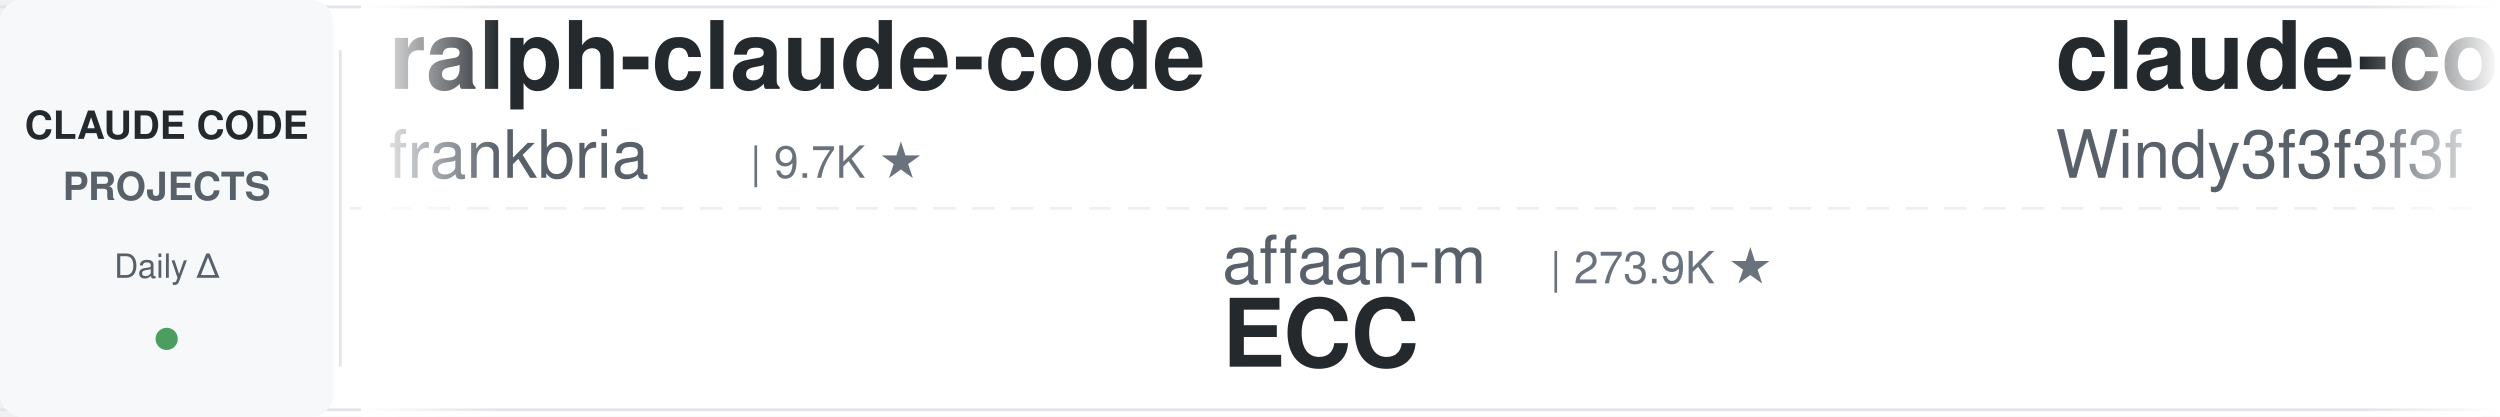
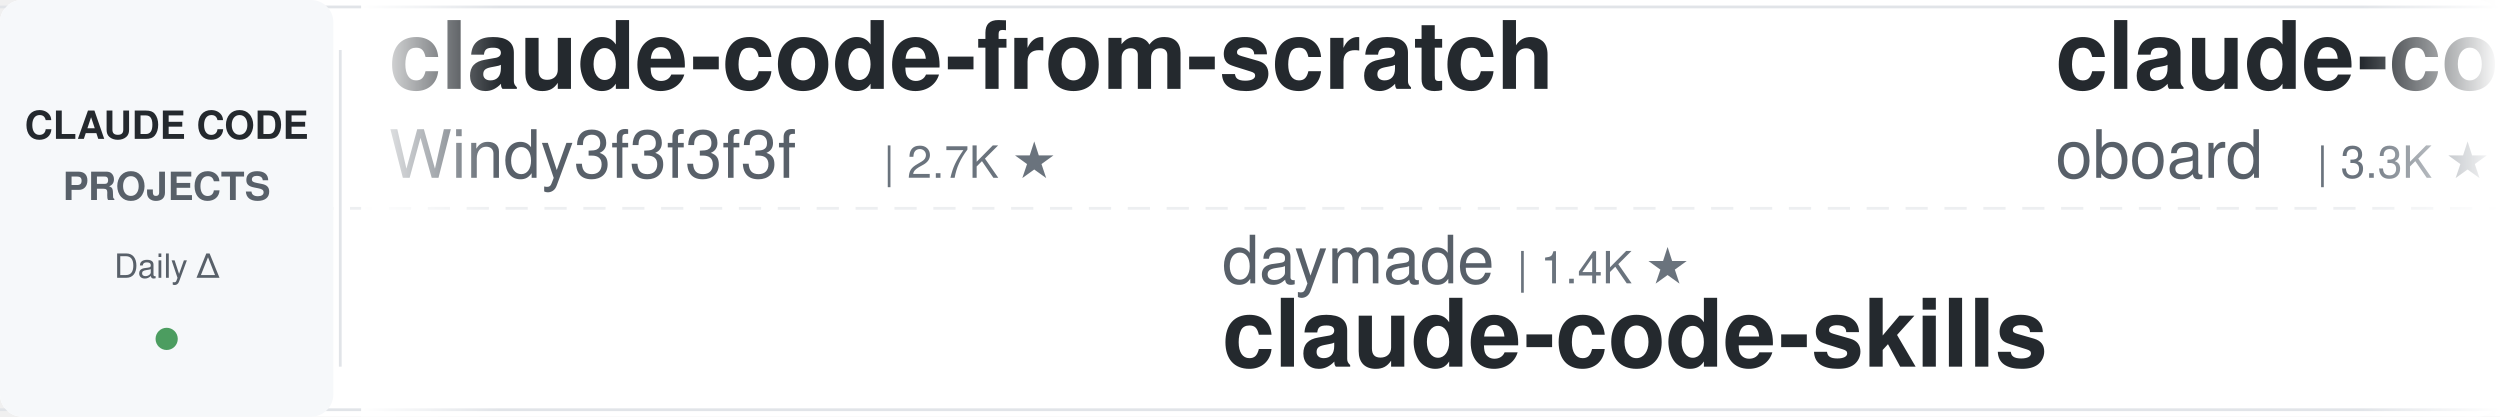
<svg xmlns="http://www.w3.org/2000/svg" width="900" height="150">
  <defs>
    <linearGradient id="leftFade" x1="0%" y1="0%" x2="100%" y2="0%">
      <stop offset="0%" style="stop-color:#ffffff;stop-opacity:1" />
      <stop offset="100%" style="stop-color:#ffffff;stop-opacity:0" />
    </linearGradient>
    <linearGradient id="rightFade" x1="0%" y1="0%" x2="100%" y2="0%">
      <stop offset="0%" style="stop-color:#ffffff;stop-opacity:0" />
      <stop offset="100%" style="stop-color:#ffffff;stop-opacity:1" />
    </linearGradient>
  </defs>
  <rect width="900" height="150" fill="#ffffff" rx="8" />
  <rect x="0" y="2" width="900" height="1" fill="#e1e4e8" />
  <rect x="0" y="147" width="900" height="1" fill="#e1e4e8" />
  <line x1="0" y1="75" x2="900" y2="75" stroke="#e1e4e8" stroke-width="1" stroke-dasharray="8 6" opacity="0.6" />
  <rect x="0" y="0" width="120" height="150" fill="#f6f8fa" rx="8" />
  <text x="60" y="50" font-family="-apple-system, BlinkMacSystemFont, 'Segoe UI', Helvetica, Arial, sans-serif" font-size="14" font-weight="600" fill="#24292e" text-anchor="middle">CLAUDE CODE</text>
  <text x="60" y="72" font-family="-apple-system, BlinkMacSystemFont, 'Segoe UI', Helvetica, Arial, sans-serif" font-size="14" font-weight="600" fill="#586069" text-anchor="middle">PROJECTS</text>
  <text x="60" y="100" font-family="-apple-system, BlinkMacSystemFont, 'Segoe UI', Helvetica, Arial, sans-serif" font-size="12" font-weight="500" fill="#586069" text-anchor="middle">Daily Δ</text>
  <circle cx="60" cy="122" r="4" fill="#22863a" opacity="0.8" />
  <rect x="122" y="18" width="1" height="114" fill="#e1e4e8" />
  <clipPath id="tickerClip">
    <rect x="130" y="0" width="770" height="150" />
  </clipPath>
  <g clip-path="url(#tickerClip)">
    <g id="tickerItems">
      <animateTransform attributeName="transform" attributeType="XML" type="translate" from="0 0" to="-3000 0" dur="54s" repeatCount="indefinite" />
      <g transform="translate(0, 0)">
-         <text x="140" y="32" font-family="-apple-system, BlinkMacSystemFont, 'Segoe UI', Helvetica, Arial, sans-serif" font-size="34" font-weight="600" fill="#24292e">ralph-claude-code</text>
-         <text x="140" y="64" font-family="-apple-system, BlinkMacSystemFont, 'Segoe UI', Helvetica, Arial, sans-serif" font-size="24" font-weight="400" fill="#586069">frankbria</text>
-         <text x="270" y="64" font-family="-apple-system, BlinkMacSystemFont, 'Segoe UI', Helvetica, Arial, sans-serif" font-size="16" font-weight="500" fill="#6a737d">| 9.7K ★</text>
-       </g>
-       <g transform="translate(300, 0)">
-         <text x="140" y="102" font-family="-apple-system, BlinkMacSystemFont, 'Segoe UI', Helvetica, Arial, sans-serif" font-size="24" font-weight="400" fill="#586069">affaan-m</text>
-         <text x="258" y="102" font-family="-apple-system, BlinkMacSystemFont, 'Segoe UI', Helvetica, Arial, sans-serif" font-size="16" font-weight="500" fill="#6a737d">| 273.9K ★</text>
-         <text x="140" y="132" font-family="-apple-system, BlinkMacSystemFont, 'Segoe UI', Helvetica, Arial, sans-serif" font-size="34" font-weight="600" fill="#24292e">ECC</text>
-       </g>
-       <g transform="translate(600, 0)">
        <text x="140" y="32" font-family="-apple-system, BlinkMacSystemFont, 'Segoe UI', Helvetica, Arial, sans-serif" font-size="34" font-weight="600" fill="#24292e">claude-code-from-scratch</text>
        <text x="140" y="64" font-family="-apple-system, BlinkMacSystemFont, 'Segoe UI', Helvetica, Arial, sans-serif" font-size="24" font-weight="400" fill="#586069">Windy3f3f3f3f</text>
        <text x="318" y="64" font-family="-apple-system, BlinkMacSystemFont, 'Segoe UI', Helvetica, Arial, sans-serif" font-size="16" font-weight="500" fill="#6a737d">| 2.7K ★</text>
      </g>
+       <g transform="translate(300, 0)">
+         <text x="140" y="102" font-family="-apple-system, BlinkMacSystemFont, 'Segoe UI', Helvetica, Arial, sans-serif" font-size="24" font-weight="400" fill="#586069">daymade</text>
+         <text x="246" y="102" font-family="-apple-system, BlinkMacSystemFont, 'Segoe UI', Helvetica, Arial, sans-serif" font-size="16" font-weight="500" fill="#6a737d">| 1.4K ★</text>
+         <text x="140" y="132" font-family="-apple-system, BlinkMacSystemFont, 'Segoe UI', Helvetica, Arial, sans-serif" font-size="34" font-weight="600" fill="#24292e">claude-code-skills</text>
+       </g>
+       <g transform="translate(600, 0)">
+         <text x="140" y="32" font-family="-apple-system, BlinkMacSystemFont, 'Segoe UI', Helvetica, Arial, sans-serif" font-size="34" font-weight="600" fill="#24292e">claude-code-rev</text>
+         <text x="140" y="64" font-family="-apple-system, BlinkMacSystemFont, 'Segoe UI', Helvetica, Arial, sans-serif" font-size="24" font-weight="400" fill="#586069">oboard</text>
+         <text x="234" y="64" font-family="-apple-system, BlinkMacSystemFont, 'Segoe UI', Helvetica, Arial, sans-serif" font-size="16" font-weight="500" fill="#6a737d">| 3.3K ★</text>
+       </g>
      <g transform="translate(900, 0)">
-         <text x="140" y="102" font-family="-apple-system, BlinkMacSystemFont, 'Segoe UI', Helvetica, Arial, sans-serif" font-size="24" font-weight="400" fill="#586069">luyao618</text>
-         <text x="258" y="102" font-family="-apple-system, BlinkMacSystemFont, 'Segoe UI', Helvetica, Arial, sans-serif" font-size="16" font-weight="500" fill="#6a737d">| 1.7K ★</text>
-         <text x="140" y="132" font-family="-apple-system, BlinkMacSystemFont, 'Segoe UI', Helvetica, Arial, sans-serif" font-size="34" font-weight="600" fill="#24292e">Claude-Code-Source-Study</text>
+         <text x="140" y="102" font-family="-apple-system, BlinkMacSystemFont, 'Segoe UI', Helvetica, Arial, sans-serif" font-size="24" font-weight="400" fill="#586069">1rgs</text>
+         <text x="210" y="102" font-family="-apple-system, BlinkMacSystemFont, 'Segoe UI', Helvetica, Arial, sans-serif" font-size="16" font-weight="500" fill="#6a737d">| 3.8K ★</text>
+         <text x="140" y="132" font-family="-apple-system, BlinkMacSystemFont, 'Segoe UI', Helvetica, Arial, sans-serif" font-size="34" font-weight="600" fill="#24292e">claude-code-proxy</text>
      </g>
      <g transform="translate(1200, 0)">
-         <text x="140" y="32" font-family="-apple-system, BlinkMacSystemFont, 'Segoe UI', Helvetica, Arial, sans-serif" font-size="34" font-weight="600" fill="#24292e">claude-code-hooks-master...</text>
-         <text x="140" y="64" font-family="-apple-system, BlinkMacSystemFont, 'Segoe UI', Helvetica, Arial, sans-serif" font-size="24" font-weight="400" fill="#586069">disler</text>
-         <text x="234" y="64" font-family="-apple-system, BlinkMacSystemFont, 'Segoe UI', Helvetica, Arial, sans-serif" font-size="16" font-weight="500" fill="#6a737d">| 3.9K ★</text>
+         <text x="140" y="32" font-family="-apple-system, BlinkMacSystemFont, 'Segoe UI', Helvetica, Arial, sans-serif" font-size="34" font-weight="600" fill="#24292e">free-claude-code</text>
+         <text x="140" y="64" font-family="-apple-system, BlinkMacSystemFont, 'Segoe UI', Helvetica, Arial, sans-serif" font-size="24" font-weight="400" fill="#586069">Alishahryar1</text>
+         <text x="306" y="64" font-family="-apple-system, BlinkMacSystemFont, 'Segoe UI', Helvetica, Arial, sans-serif" font-size="16" font-weight="500" fill="#6a737d">| 56.8K ★</text>
      </g>
      <g transform="translate(1500, 0)">
-         <text x="140" y="102" font-family="-apple-system, BlinkMacSystemFont, 'Segoe UI', Helvetica, Arial, sans-serif" font-size="24" font-weight="400" fill="#586069">kodu-ai</text>
-         <text x="246" y="102" font-family="-apple-system, BlinkMacSystemFont, 'Segoe UI', Helvetica, Arial, sans-serif" font-size="16" font-weight="500" fill="#6a737d">| 5.2K ★</text>
-         <text x="140" y="132" font-family="-apple-system, BlinkMacSystemFont, 'Segoe UI', Helvetica, Arial, sans-serif" font-size="34" font-weight="600" fill="#24292e">claude-coder</text>
+         <text x="140" y="102" font-family="-apple-system, BlinkMacSystemFont, 'Segoe UI', Helvetica, Arial, sans-serif" font-size="24" font-weight="400" fill="#586069">digitalsamba</text>
+         <text x="306" y="102" font-family="-apple-system, BlinkMacSystemFont, 'Segoe UI', Helvetica, Arial, sans-serif" font-size="16" font-weight="500" fill="#6a737d">| 2.2K ★</text>
+         <text x="140" y="132" font-family="-apple-system, BlinkMacSystemFont, 'Segoe UI', Helvetica, Arial, sans-serif" font-size="34" font-weight="600" fill="#24292e">claude-code-video-toolki...</text>
      </g>
      <g transform="translate(1800, 0)">
-         <text x="140" y="32" font-family="-apple-system, BlinkMacSystemFont, 'Segoe UI', Helvetica, Arial, sans-serif" font-size="34" font-weight="600" fill="#24292e">claude-code-workflows</text>
-         <text x="140" y="64" font-family="-apple-system, BlinkMacSystemFont, 'Segoe UI', Helvetica, Arial, sans-serif" font-size="24" font-weight="400" fill="#586069">OneRedOak</text>
-         <text x="270" y="64" font-family="-apple-system, BlinkMacSystemFont, 'Segoe UI', Helvetica, Arial, sans-serif" font-size="16" font-weight="500" fill="#6a737d">| 3.9K ★</text>
+         <text x="140" y="32" font-family="-apple-system, BlinkMacSystemFont, 'Segoe UI', Helvetica, Arial, sans-serif" font-size="34" font-weight="600" fill="#24292e">claude_codex_bridge</text>
+         <text x="140" y="64" font-family="-apple-system, BlinkMacSystemFont, 'Segoe UI', Helvetica, Arial, sans-serif" font-size="24" font-weight="400" fill="#586069">SeemSeam</text>
+         <text x="258" y="64" font-family="-apple-system, BlinkMacSystemFont, 'Segoe UI', Helvetica, Arial, sans-serif" font-size="16" font-weight="500" fill="#6a737d">| 3.5K ★</text>
      </g>
      <g transform="translate(2100, 0)">
-         <text x="140" y="102" font-family="-apple-system, BlinkMacSystemFont, 'Segoe UI', Helvetica, Arial, sans-serif" font-size="24" font-weight="400" fill="#586069">liuup</text>
-         <text x="222" y="102" font-family="-apple-system, BlinkMacSystemFont, 'Segoe UI', Helvetica, Arial, sans-serif" font-size="16" font-weight="500" fill="#6a737d">| 4.0K ★</text>
-         <text x="140" y="132" font-family="-apple-system, BlinkMacSystemFont, 'Segoe UI', Helvetica, Arial, sans-serif" font-size="34" font-weight="600" fill="#24292e">claude-code-analysis</text>
+         <text x="140" y="102" font-family="-apple-system, BlinkMacSystemFont, 'Segoe UI', Helvetica, Arial, sans-serif" font-size="24" font-weight="400" fill="#586069">nicedreamzapp</text>
+         <text x="318" y="102" font-family="-apple-system, BlinkMacSystemFont, 'Segoe UI', Helvetica, Arial, sans-serif" font-size="16" font-weight="500" fill="#6a737d">| 3.3K ★</text>
+         <text x="140" y="132" font-family="-apple-system, BlinkMacSystemFont, 'Segoe UI', Helvetica, Arial, sans-serif" font-size="34" font-weight="600" fill="#24292e">claude-code-local</text>
      </g>
      <g transform="translate(2400, 0)">
-         <text x="140" y="32" font-family="-apple-system, BlinkMacSystemFont, 'Segoe UI', Helvetica, Arial, sans-serif" font-size="34" font-weight="600" fill="#24292e">claude-code-reverse</text>
-         <text x="140" y="64" font-family="-apple-system, BlinkMacSystemFont, 'Segoe UI', Helvetica, Arial, sans-serif" font-size="24" font-weight="400" fill="#586069">Yuyz0112</text>
-         <text x="258" y="64" font-family="-apple-system, BlinkMacSystemFont, 'Segoe UI', Helvetica, Arial, sans-serif" font-size="16" font-weight="500" fill="#6a737d">| 2.4K ★</text>
+         <text x="140" y="32" font-family="-apple-system, BlinkMacSystemFont, 'Segoe UI', Helvetica, Arial, sans-serif" font-size="34" font-weight="600" fill="#24292e">claude-coder</text>
+         <text x="140" y="64" font-family="-apple-system, BlinkMacSystemFont, 'Segoe UI', Helvetica, Arial, sans-serif" font-size="24" font-weight="400" fill="#586069">kodu-ai</text>
+         <text x="246" y="64" font-family="-apple-system, BlinkMacSystemFont, 'Segoe UI', Helvetica, Arial, sans-serif" font-size="16" font-weight="500" fill="#6a737d">| 5.2K ★</text>
      </g>
      <g transform="translate(2700, 0)">
-         <text x="140" y="102" font-family="-apple-system, BlinkMacSystemFont, 'Segoe UI', Helvetica, Arial, sans-serif" font-size="24" font-weight="400" fill="#586069">AprilNEA</text>
-         <text x="258" y="102" font-family="-apple-system, BlinkMacSystemFont, 'Segoe UI', Helvetica, Arial, sans-serif" font-size="16" font-weight="500" fill="#6a737d">| 393 ★</text>
-         <text x="140" y="132" font-family="-apple-system, BlinkMacSystemFont, 'Segoe UI', Helvetica, Arial, sans-serif" font-size="34" font-weight="600" fill="#24292e">claude-code-source</text>
+         <text x="140" y="102" font-family="-apple-system, BlinkMacSystemFont, 'Segoe UI', Helvetica, Arial, sans-serif" font-size="24" font-weight="400" fill="#586069">Donchitos</text>
+         <text x="270" y="102" font-family="-apple-system, BlinkMacSystemFont, 'Segoe UI', Helvetica, Arial, sans-serif" font-size="16" font-weight="500" fill="#6a737d">| 25.8K ★</text>
+         <text x="140" y="132" font-family="-apple-system, BlinkMacSystemFont, 'Segoe UI', Helvetica, Arial, sans-serif" font-size="34" font-weight="600" fill="#24292e">Claude-Code-Game-Studios</text>
      </g>
      <g transform="translate(3000, 0)">
-         <text x="140" y="32" font-family="-apple-system, BlinkMacSystemFont, 'Segoe UI', Helvetica, Arial, sans-serif" font-size="34" font-weight="600" fill="#24292e">ralph-claude-code</text>
-         <text x="140" y="64" font-family="-apple-system, BlinkMacSystemFont, 'Segoe UI', Helvetica, Arial, sans-serif" font-size="24" font-weight="400" fill="#586069">frankbria</text>
-         <text x="270" y="64" font-family="-apple-system, BlinkMacSystemFont, 'Segoe UI', Helvetica, Arial, sans-serif" font-size="16" font-weight="500" fill="#6a737d">| 9.7K ★</text>
-       </g>
-       <g transform="translate(3300, 0)">
-         <text x="140" y="102" font-family="-apple-system, BlinkMacSystemFont, 'Segoe UI', Helvetica, Arial, sans-serif" font-size="24" font-weight="400" fill="#586069">affaan-m</text>
-         <text x="258" y="102" font-family="-apple-system, BlinkMacSystemFont, 'Segoe UI', Helvetica, Arial, sans-serif" font-size="16" font-weight="500" fill="#6a737d">| 273.9K ★</text>
-         <text x="140" y="132" font-family="-apple-system, BlinkMacSystemFont, 'Segoe UI', Helvetica, Arial, sans-serif" font-size="34" font-weight="600" fill="#24292e">ECC</text>
-       </g>
-       <g transform="translate(3600, 0)">
        <text x="140" y="32" font-family="-apple-system, BlinkMacSystemFont, 'Segoe UI', Helvetica, Arial, sans-serif" font-size="34" font-weight="600" fill="#24292e">claude-code-from-scratch</text>
        <text x="140" y="64" font-family="-apple-system, BlinkMacSystemFont, 'Segoe UI', Helvetica, Arial, sans-serif" font-size="24" font-weight="400" fill="#586069">Windy3f3f3f3f</text>
        <text x="318" y="64" font-family="-apple-system, BlinkMacSystemFont, 'Segoe UI', Helvetica, Arial, sans-serif" font-size="16" font-weight="500" fill="#6a737d">| 2.7K ★</text>
      </g>
+       <g transform="translate(3300, 0)">
+         <text x="140" y="102" font-family="-apple-system, BlinkMacSystemFont, 'Segoe UI', Helvetica, Arial, sans-serif" font-size="24" font-weight="400" fill="#586069">daymade</text>
+         <text x="246" y="102" font-family="-apple-system, BlinkMacSystemFont, 'Segoe UI', Helvetica, Arial, sans-serif" font-size="16" font-weight="500" fill="#6a737d">| 1.4K ★</text>
+         <text x="140" y="132" font-family="-apple-system, BlinkMacSystemFont, 'Segoe UI', Helvetica, Arial, sans-serif" font-size="34" font-weight="600" fill="#24292e">claude-code-skills</text>
+       </g>
+       <g transform="translate(3600, 0)">
+         <text x="140" y="32" font-family="-apple-system, BlinkMacSystemFont, 'Segoe UI', Helvetica, Arial, sans-serif" font-size="34" font-weight="600" fill="#24292e">claude-code-rev</text>
+         <text x="140" y="64" font-family="-apple-system, BlinkMacSystemFont, 'Segoe UI', Helvetica, Arial, sans-serif" font-size="24" font-weight="400" fill="#586069">oboard</text>
+         <text x="234" y="64" font-family="-apple-system, BlinkMacSystemFont, 'Segoe UI', Helvetica, Arial, sans-serif" font-size="16" font-weight="500" fill="#6a737d">| 3.3K ★</text>
+       </g>
      <g transform="translate(3900, 0)">
-         <text x="140" y="102" font-family="-apple-system, BlinkMacSystemFont, 'Segoe UI', Helvetica, Arial, sans-serif" font-size="24" font-weight="400" fill="#586069">luyao618</text>
-         <text x="258" y="102" font-family="-apple-system, BlinkMacSystemFont, 'Segoe UI', Helvetica, Arial, sans-serif" font-size="16" font-weight="500" fill="#6a737d">| 1.7K ★</text>
-         <text x="140" y="132" font-family="-apple-system, BlinkMacSystemFont, 'Segoe UI', Helvetica, Arial, sans-serif" font-size="34" font-weight="600" fill="#24292e">Claude-Code-Source-Study</text>
+         <text x="140" y="102" font-family="-apple-system, BlinkMacSystemFont, 'Segoe UI', Helvetica, Arial, sans-serif" font-size="24" font-weight="400" fill="#586069">1rgs</text>
+         <text x="210" y="102" font-family="-apple-system, BlinkMacSystemFont, 'Segoe UI', Helvetica, Arial, sans-serif" font-size="16" font-weight="500" fill="#6a737d">| 3.8K ★</text>
+         <text x="140" y="132" font-family="-apple-system, BlinkMacSystemFont, 'Segoe UI', Helvetica, Arial, sans-serif" font-size="34" font-weight="600" fill="#24292e">claude-code-proxy</text>
      </g>
    </g>
  </g>
  <rect x="130" y="0" width="50" height="150" fill="url(#leftFade)" />
  <rect x="850" y="0" width="50" height="150" fill="url(#rightFade)" />
</svg>
